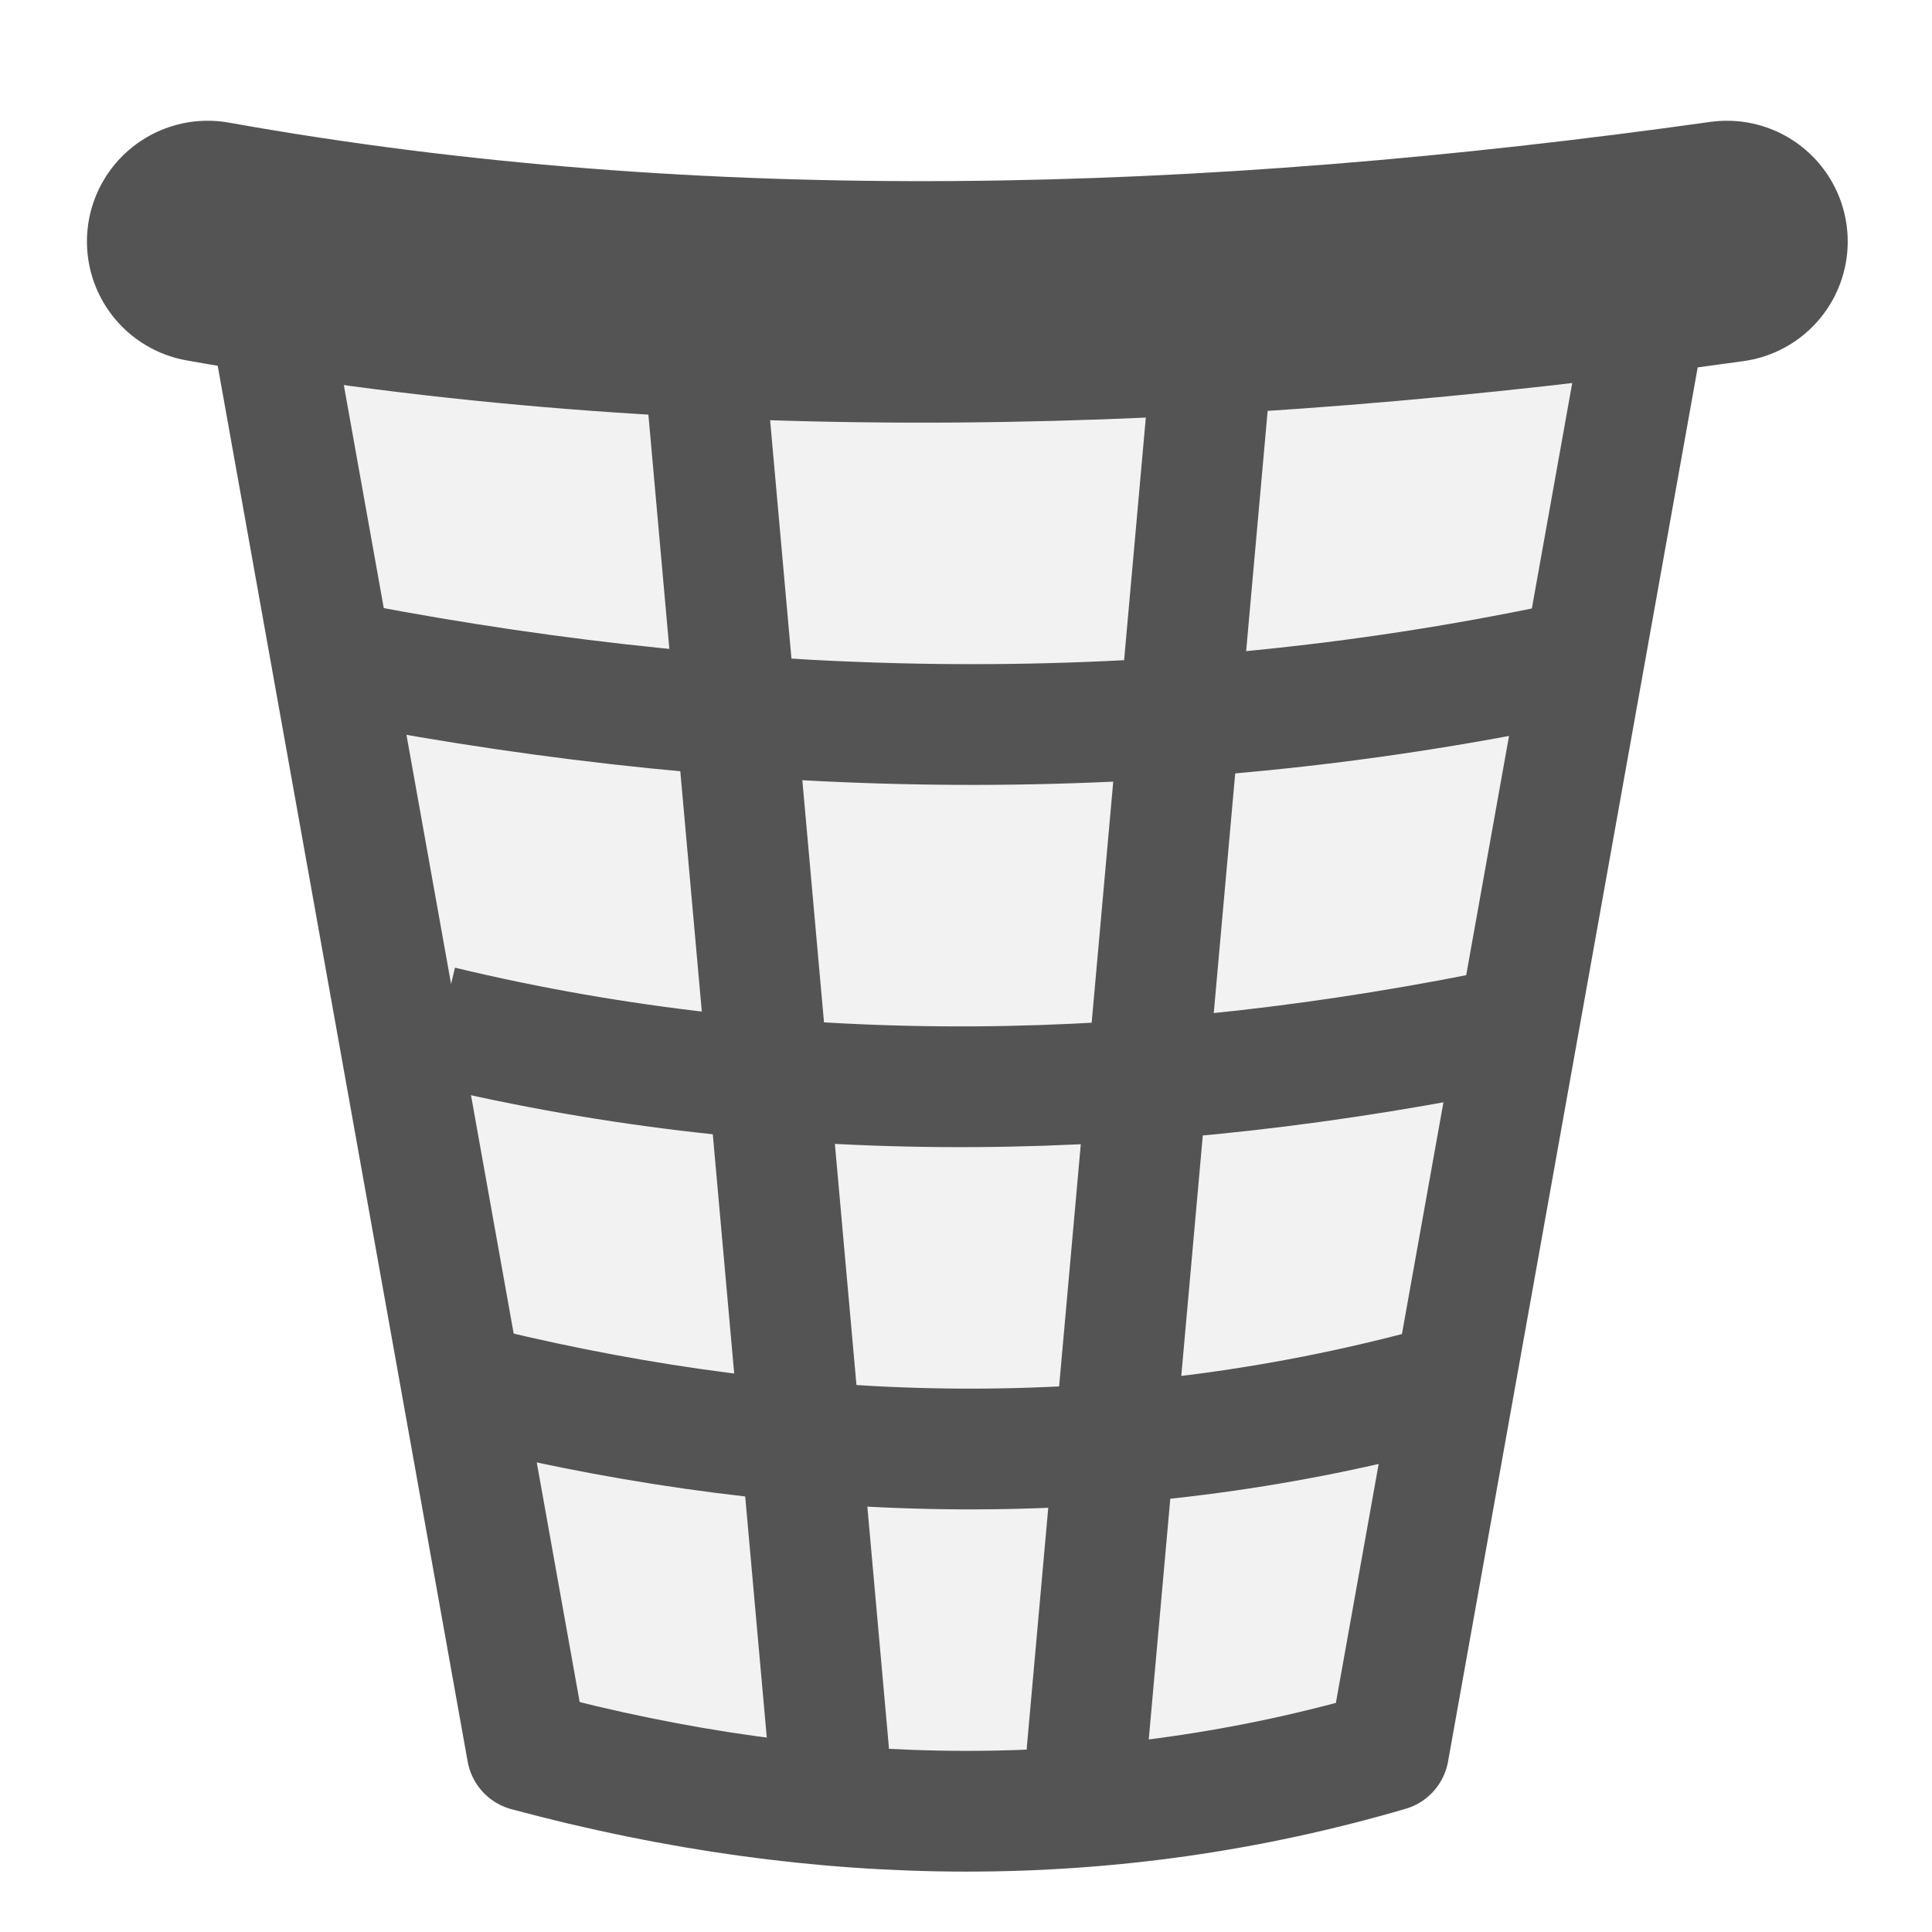
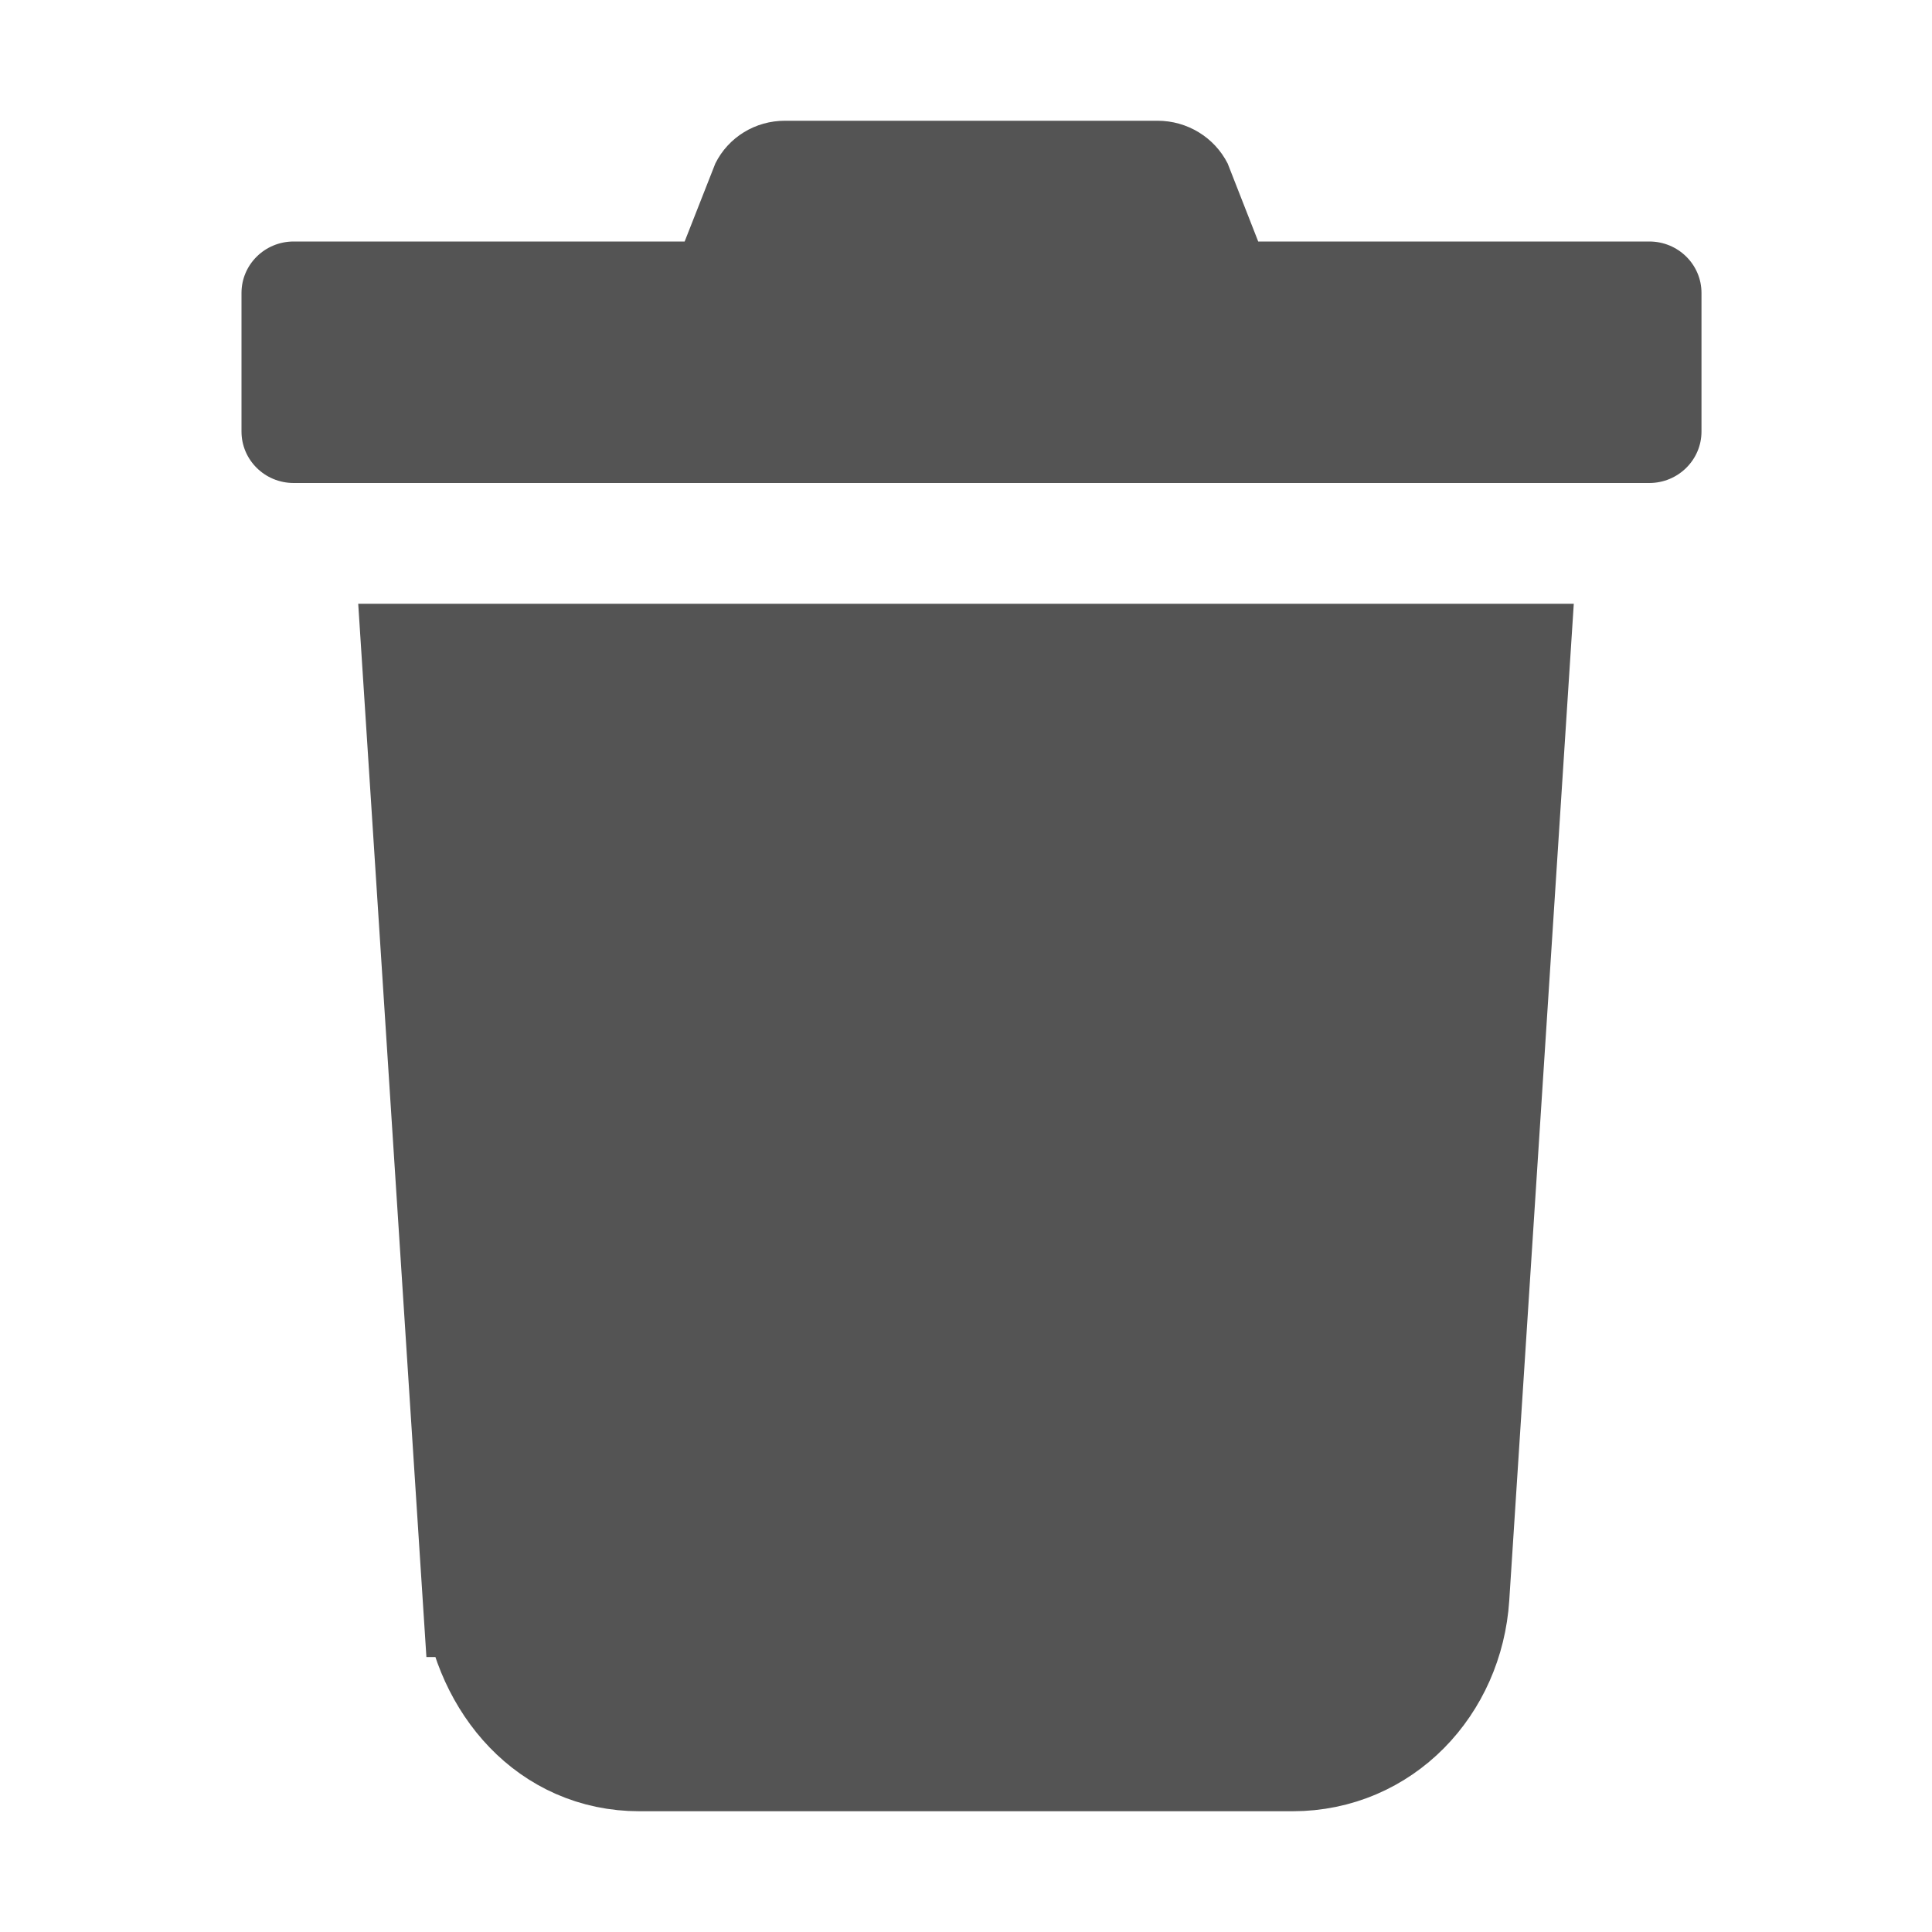
<svg xmlns="http://www.w3.org/2000/svg" xmlns:xlink="http://www.w3.org/1999/xlink" height="16" width="16" version="1.0" id="svg2">
  <defs id="defs4">
    <linearGradient id="linearGradient3884">
      <stop style="stop-color:#ffffff;stop-opacity:1;" offset="0" id="stop3886" />
      <stop id="stop3896" offset="0.2" style="stop-color:#e6e6e6;stop-opacity:1;" />
      <stop style="stop-color:#f6f6f6;stop-opacity:1;" offset="0.417" id="stop3898" />
      <stop id="stop3894" offset="0.571" style="stop-color:#ededed;stop-opacity:1;" />
      <stop id="stop3892" offset="0.762" style="stop-color:#e6e6e6;stop-opacity:1" />
      <stop style="stop-color:#ffffff;stop-opacity:1;" offset="1" id="stop3888" />
    </linearGradient>
    <linearGradient id="a">
      <stop stop-color="#fff" offset="0" id="stop7" />
      <stop stop-color="#fff" stop-opacity="0" offset="1" id="stop9" />
    </linearGradient>
    <linearGradient id="b">
      <stop offset="0" id="stop12" />
      <stop stop-color="#fff" offset="1" id="stop14" />
    </linearGradient>
    <radialGradient id="al" gradientUnits="userSpaceOnUse" cy="12.219" cx="23.969" gradientTransform="matrix(0.94564,0,0,0.32574,1.3029,8.2386)" r="14.969">
      <stop offset="0" id="stop17" />
      <stop stop-opacity="0" offset="1" id="stop19" />
    </radialGradient>
    <linearGradient id="ar" y2="17.86" gradientUnits="userSpaceOnUse" x2="6.123" y1="17.86" x1="45.631">
      <stop stop-color="#555753" offset="0" id="stop22" />
      <stop stop-color="#d5d9d2" offset=".618" id="stop24" />
      <stop stop-color="#888a85" offset="1" id="stop26" />
    </linearGradient>
    <linearGradient id="as" y2="39.25" gradientUnits="userSpaceOnUse" x2="42.269" y1="39.25" x1="18.871">
      <stop stop-color="#fff" offset="0" id="stop29" />
      <stop stop-color="#fff" stop-opacity="0" offset="1" id="stop31" />
    </linearGradient>
    <linearGradient id="at" y2="26.125" xlink:href="#b" gradientUnits="userSpaceOnUse" x2="25.977" gradientTransform="matrix(0.83333,0,0,1,3.6667,1)" y1="26.125" x1="21.096" />
    <linearGradient id="au" y2="25.276" xlink:href="#b" gradientUnits="userSpaceOnUse" x2="31.362" gradientTransform="matrix(1.1429,0,0,1,-3.8571,1)" y1="25.188" x1="26.997" />
    <linearGradient id="av" y2="24.5" xlink:href="#b" gradientUnits="userSpaceOnUse" x2="37.535" gradientTransform="matrix(1.25,0,0,1,-8.875,1)" y1="24.5" x1="32.699" />
    <linearGradient id="aw" y2="25" xlink:href="#b" gradientUnits="userSpaceOnUse" x2="15.672" gradientTransform="matrix(0.83333,0,0,1,2.25,1)" y1="24.827" x1="6.874" />
    <linearGradient id="ax" y2="25.562" xlink:href="#b" gradientUnits="userSpaceOnUse" x2="20.114" gradientTransform="matrix(1.1429,0,0,1,-3,1)" y1="25.62" x1="12.02" />
    <linearGradient id="ay" y2="39.023" gradientUnits="userSpaceOnUse" x2="21.97" gradientTransform="matrix(0.61028,0,0,1,9.3454,0)" y1="41" x1="27.006">
      <stop stop-color="#fff" offset="0" id="stop39" />
      <stop stop-color="#fff" stop-opacity="0" offset="1" id="stop41" />
    </linearGradient>
    <linearGradient id="az" y2="37.973" xlink:href="#a" gradientUnits="userSpaceOnUse" x2="30" gradientTransform="translate(-0.99704,5.0008e-4)" y1="41.207" x1="33.399" />
    <linearGradient id="ba" y2="38.461" xlink:href="#a" gradientUnits="userSpaceOnUse" x2="16.62" gradientTransform="translate(1.0052,-5.6326e-6)" y1="39.688" x1="20.002" />
    <linearGradient id="bb" y2="32.848" xlink:href="#a" gradientUnits="userSpaceOnUse" x2="36.562" y1="40.76" x1="36.562" />
    <linearGradient id="bc" y2="29.922" xlink:href="#a" gradientUnits="userSpaceOnUse" x2="11.5" y1="38.062" x1="11.5" />
    <linearGradient id="ad" y2="38.211" xlink:href="#a" gradientUnits="userSpaceOnUse" x2="17.216" gradientTransform="matrix(0.69296,0,0,1,2.0699,-0.97775)" y1="38.813" x1="21.445" />
    <linearGradient id="ae" y2="37.973" xlink:href="#a" gradientUnits="userSpaceOnUse" x2="30" gradientTransform="matrix(0.64642,0,0,1,14.071,-0.9995)" y1="41.207" x1="33.399" />
    <radialGradient id="am" gradientUnits="userSpaceOnUse" cy="18.468" cx="24" gradientTransform="matrix(1,0,0,0.30363,0,14.142)" r="14">
      <stop offset="0" id="stop50" />
      <stop stop-opacity="0" offset="1" id="stop52" />
    </radialGradient>
    <linearGradient id="af" y2="11.686" gradientUnits="userSpaceOnUse" x2="5.254" y1="11.686" x1="43.3">
      <stop stop-color="#6d6f6a" offset="0" id="stop55" />
      <stop stop-color="#e7e8e5" offset=".618" id="stop57" />
      <stop stop-color="#999b96" offset="1" id="stop59" />
    </linearGradient>
    <linearGradient id="c" y2="7.75" gradientUnits="userSpaceOnUse" x2="19" y1="7.75" x1="29">
      <stop stop-color="#95998e" offset="0" id="stop62" />
      <stop stop-color="#fff" offset=".595" id="stop64" />
      <stop stop-color="#dfdfdb" offset="1" id="stop66" />
    </linearGradient>
    <linearGradient id="ag" y2="20.609" gradientUnits="userSpaceOnUse" x2="15.96" y1="10.081" x1="26.965">
      <stop stop-color="#babdb6" offset="0" id="stop69" />
      <stop stop-color="#fff" offset="1" id="stop71" />
    </linearGradient>
    <radialGradient id="an" gradientUnits="userSpaceOnUse" cy="12.5" cx="24" gradientTransform="matrix(1,0,0,0.3871,0,7.6613)" r="15.5">
      <stop offset="0" id="stop74" />
      <stop stop-opacity="0" offset="1" id="stop76" />
    </radialGradient>
    <linearGradient id="ah" y2="16.375" gradientUnits="userSpaceOnUse" x2="46.328" y1="16.375" x1="18.247">
      <stop stop-color="#fff" offset="0" id="stop79" />
      <stop stop-color="#fff" stop-opacity="0" offset="1" id="stop81" />
    </linearGradient>
    <radialGradient id="ao" xlink:href="#a" gradientUnits="userSpaceOnUse" cy="27.858" cx="18.034" gradientTransform="matrix(1.2188,-0.17313,0.053174,0.2095,-4.4516,12.172)" r="15.447" />
    <radialGradient id="ap" gradientUnits="userSpaceOnUse" cy="10.75" cx="18.75" gradientTransform="matrix(1,0,0,0.63636,0,3.9091)" r="2.75">
      <stop offset="0" id="stop85" />
      <stop stop-opacity="0" offset="1" id="stop87" />
    </radialGradient>
    <linearGradient id="ai" y2="10.809" gradientUnits="userSpaceOnUse" x2="26.127" y1="9.528" x1="26.464">
      <stop stop-color="#888a85" offset="0" id="stop90" />
      <stop stop-color="#d3d7cf" offset="1" id="stop92" />
    </linearGradient>
    <linearGradient id="aj" y2="-10.483" gradientUnits="userSpaceOnUse" x2="21.674" y1="-8.572" x1="21.084">
      <stop stop-color="#d3d7cf" offset="0" id="stop95" />
      <stop stop-color="#eeeeec" offset="1" id="stop97" />
    </linearGradient>
    <linearGradient id="ak" y2="10.94" gradientUnits="userSpaceOnUse" x2="6.25" gradientTransform="translate(18)" y1="8.242" x1="6.25">
      <stop stop-opacity=".323" offset="0" id="stop100" />
      <stop stop-opacity="0" offset="1" id="stop102" />
    </linearGradient>
    <radialGradient id="aq" xlink:href="#a" gradientUnits="userSpaceOnUse" cy="17.987" cx="12.143" gradientTransform="matrix(1.6798,-0.03179,0.0072084,0.21318,-9.2227,10.39)" r="15.447" />
    <linearGradient xlink:href="#c" id="linearGradient3152" gradientUnits="userSpaceOnUse" x1="29" y1="7.75" x2="19" y2="7.75" />
    <radialGradient xlink:href="#ap" id="radialGradient3154" gradientUnits="userSpaceOnUse" gradientTransform="matrix(1,0,0,0.63636,0,3.9091)" cx="18.75" cy="10.75" r="2.75" />
    <radialGradient xlink:href="#ap" id="radialGradient3156" gradientUnits="userSpaceOnUse" gradientTransform="matrix(1,0,0,0.63636,0,3.9091)" cx="18.75" cy="10.75" r="2.75" />
    <radialGradient xlink:href="#ap" id="radialGradient3158" gradientUnits="userSpaceOnUse" gradientTransform="matrix(1,0,0,0.63636,0,3.9091)" cx="18.75" cy="10.75" r="2.75" />
    <linearGradient xlink:href="#c" id="linearGradient3160" gradientUnits="userSpaceOnUse" x1="29" y1="7.75" x2="19" y2="7.75" />
  </defs>
-   <path id="path3871" style="fill:#f2f2f2;fill-opacity:1;stroke:#545454;stroke-width:1;stroke-linecap:round;stroke-linejoin:round;stroke-miterlimit:4;stroke-dasharray:none;stroke-opacity:1" d="M 2.224,2.544 4.365,14.5 C 6.821,15.161 9.201,15.172 11.5,14.5 L 13.641,2.544" />
-   <path style="fill:none;stroke:#545454;stroke-width:2;stroke-linecap:round;stroke-linejoin:miter;stroke-miterlimit:4;stroke-dasharray:none;stroke-opacity:1" d="M 1.72,2 C 5.776,2.726 9.993,2.605 14.302,2" id="path3087" />
-   <path style="fill:none;stroke:#545454;stroke-width:1;stroke-linecap:round;stroke-linejoin:miter;stroke-miterlimit:4;stroke-dasharray:none;stroke-opacity:1" d="M 6.862,14.5 5.792,2.544" id="path3859" />
-   <path id="path3865" d="M 9.003,14.5 10.073,2.544" style="fill:none;stroke:#545454;stroke-width:1;stroke-linecap:round;stroke-linejoin:miter;stroke-miterlimit:4;stroke-dasharray:none;stroke-opacity:1" />
-   <path style="fill:none;stroke:#545454;stroke-width:1;stroke-linecap:butt;stroke-linejoin:miter;stroke-miterlimit:4;stroke-dasharray:none;stroke-opacity:1" d="M 12.927,5.5 C 9.586,6.201 6.257,6.132 2.938,5.5" id="path3873" />
-   <path style="fill:none;stroke:#545454;stroke-width:1;stroke-linecap:butt;stroke-linejoin:miter;stroke-miterlimit:4;stroke-dasharray:none;stroke-opacity:1" d="M 12.57,8.5 C 9.543,9.132 6.564,9.201 3.651,8.5" id="path3877" />
-   <path id="path3879" d="m 11.857,11.5 c -2.593,0.696 -5.211,0.637 -7.849,0" style="fill:none;stroke:#545454;stroke-width:1;stroke-linecap:butt;stroke-linejoin:miter;stroke-miterlimit:4;stroke-dasharray:none;stroke-opacity:1" />
+   <path fill="currentColor" d="M 4,13.223 3.5,5.5 h 9 l -0.5,7.723 C 11.954,13.927 11.42,14.5 10.704,14.5 H 5.296 c -0.715,0 -1.205,-0.577 -1.295,-1.277 z" id="path3438" style="display:inline;fill:#545454;fill-opacity:1;stroke:#545454;stroke-width:1;stroke-miterlimit:4;stroke-dasharray:none;stroke-opacity:1" />
+   <path fill="currentColor" d="M 13.659,2 H 10.42 L 10.167,1.354 C 10.057,1.137 9.832,1 9.587,1 H 6.502 C 6.256,0.999 6.032,1.136 5.924,1.354 L 5.67,2 H 2.432 C 2.193,2 2,2.191 2,2.426 V 3.574 C 2,3.809 2.193,4 2.432,4 H 13.659 c 0.238,2e-7 0.432,-0.191 0.432,-0.426 V 2.426 c 0,-0.235 -0.193,-0.426 -0.432,-0.426 z" id="path4028" style="display:inline;fill:#545454;fill-opacity:1;stroke-width:1;stroke-miterlimit:4;stroke-dasharray:none" />
</svg>
